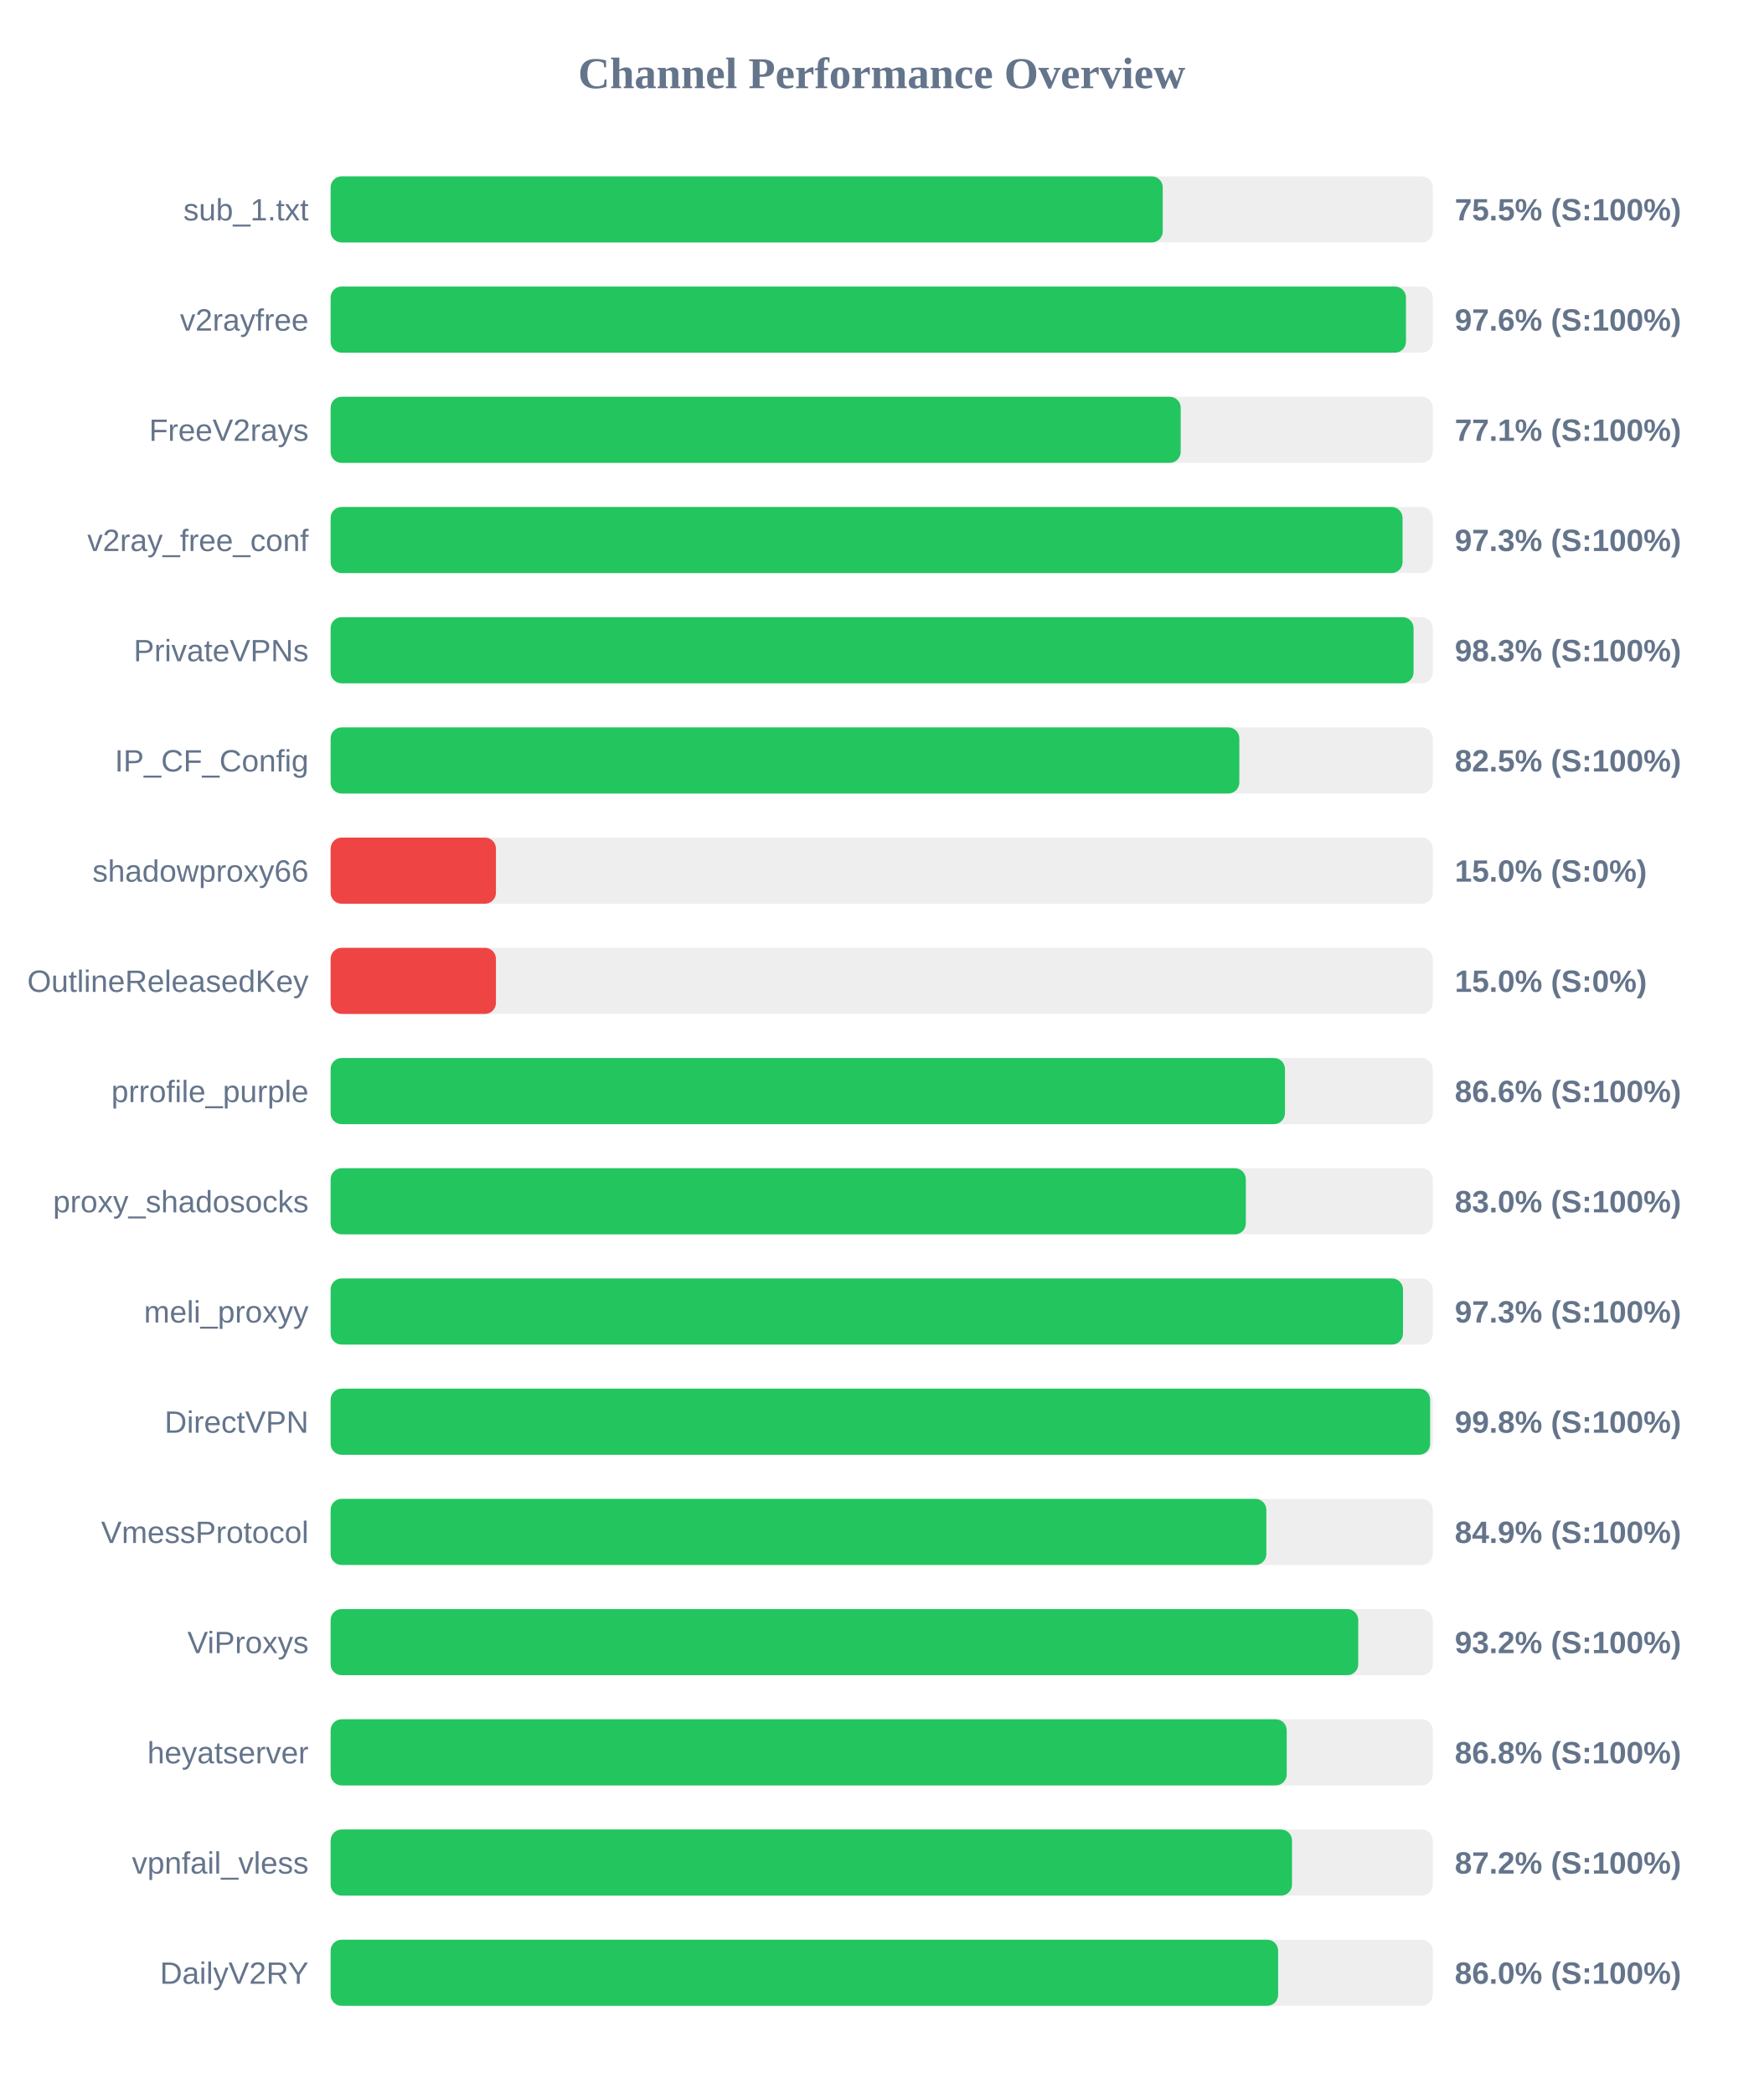
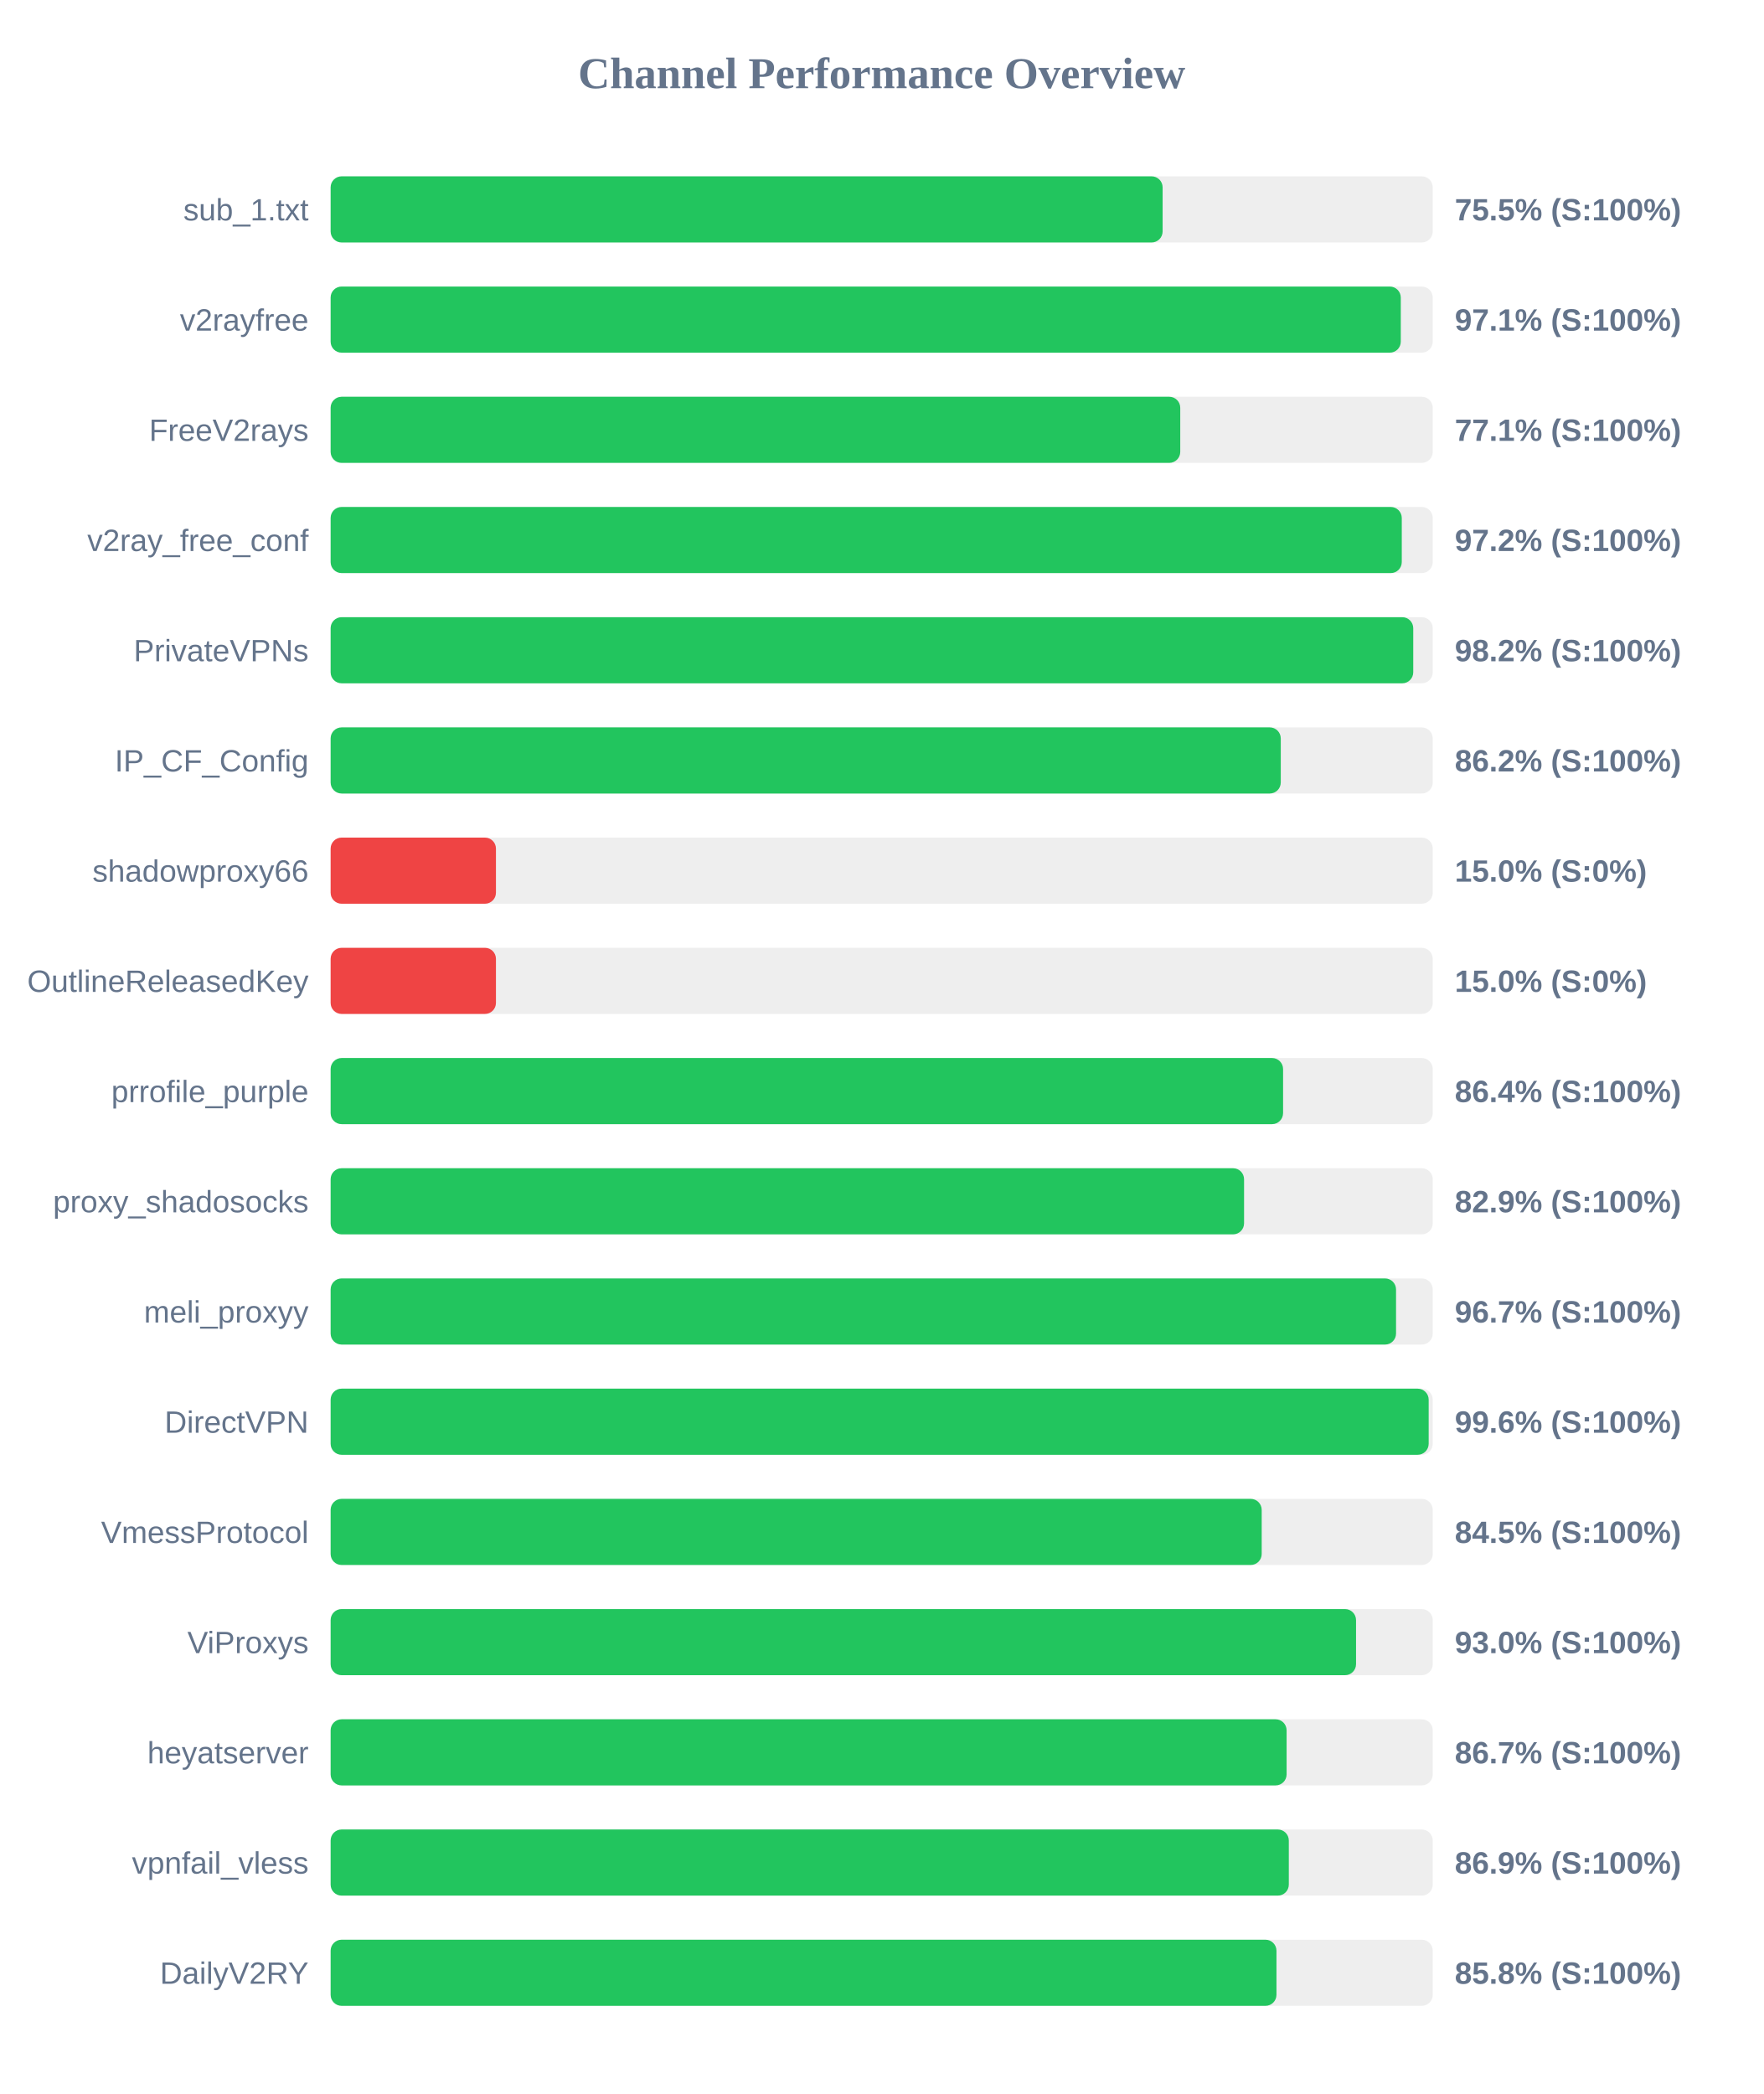
<svg xmlns="http://www.w3.org/2000/svg" width="800" height="950" version="1.1">
  <style>
        .row { font: 14px Arial; fill: #64748b; }
        .score { font: bold 14px Arial; fill: #64748b; }
    </style>
  <text x="400" y="40" text-anchor="middle" font-size="20px" font-weight="bold" fill="#64748b">Channel Performance Overview</text>
  <rect x="150" y="80" width="500" height="30" fill="#eee" rx="5" />
-   <rect x="150" y="80" width="377.5" height="30" fill="#22c55e" rx="5" />
+   <rect x="150" y="80" width="377.45" height="30" fill="#22c55e" rx="5" />
  <text x="140" y="100" text-anchor="end" class="row">sub_1.txt</text>
  <text x="660" y="100" text-anchor="start" class="score">75.5% (S:100%)</text>
  <rect x="150" y="130" width="500" height="30" fill="#eee" rx="5" />
-   <rect x="150" y="130" width="487.85" height="30" fill="#22c55e" rx="5" />
+   <rect x="150" y="130" width="485.5" height="30" fill="#22c55e" rx="5" />
  <text x="140" y="150" text-anchor="end" class="row">v2rayfree</text>
-   <text x="660" y="150" text-anchor="start" class="score">97.6% (S:100%)</text>
+   <text x="660" y="150" text-anchor="start" class="score">97.1% (S:100%)</text>
  <rect x="150" y="180" width="500" height="30" fill="#eee" rx="5" />
-   <rect x="150" y="180" width="385.65" height="30" fill="#22c55e" rx="5" />
+   <rect x="150" y="180" width="385.45" height="30" fill="#22c55e" rx="5" />
  <text x="140" y="200" text-anchor="end" class="row">FreeV2rays</text>
  <text x="660" y="200" text-anchor="start" class="score">77.1% (S:100%)</text>
  <rect x="150" y="230" width="500" height="30" fill="#eee" rx="5" />
-   <rect x="150" y="230" width="486.3" height="30" fill="#22c55e" rx="5" />
+   <rect x="150" y="230" width="485.95" height="30" fill="#22c55e" rx="5" />
  <text x="140" y="250" text-anchor="end" class="row">v2ray_free_conf</text>
-   <text x="660" y="250" text-anchor="start" class="score">97.3% (S:100%)</text>
+   <text x="660" y="250" text-anchor="start" class="score">97.2% (S:100%)</text>
  <rect x="150" y="280" width="500" height="30" fill="#eee" rx="5" />
-   <rect x="150" y="280" width="491.3" height="30" fill="#22c55e" rx="5" />
+   <rect x="150" y="280" width="491.15" height="30" fill="#22c55e" rx="5" />
  <text x="140" y="300" text-anchor="end" class="row">PrivateVPNs</text>
-   <text x="660" y="300" text-anchor="start" class="score">98.3% (S:100%)</text>
+   <text x="660" y="300" text-anchor="start" class="score">98.2% (S:100%)</text>
  <rect x="150" y="330" width="500" height="30" fill="#eee" rx="5" />
-   <rect x="150" y="330" width="412.25" height="30" fill="#22c55e" rx="5" />
+   <rect x="150" y="330" width="431.05" height="30" fill="#22c55e" rx="5" />
  <text x="140" y="350" text-anchor="end" class="row">IP_CF_Config</text>
-   <text x="660" y="350" text-anchor="start" class="score">82.5% (S:100%)</text>
+   <text x="660" y="350" text-anchor="start" class="score">86.2% (S:100%)</text>
  <rect x="150" y="380" width="500" height="30" fill="#eee" rx="5" />
  <rect x="150" y="380" width="75.0" height="30" fill="#ef4444" rx="5" />
  <text x="140" y="400" text-anchor="end" class="row">shadowproxy66</text>
  <text x="660" y="400" text-anchor="start" class="score">15.0% (S:0%)</text>
  <rect x="150" y="430" width="500" height="30" fill="#eee" rx="5" />
  <rect x="150" y="430" width="75.0" height="30" fill="#ef4444" rx="5" />
  <text x="140" y="450" text-anchor="end" class="row">OutlineReleasedKey</text>
  <text x="660" y="450" text-anchor="start" class="score">15.0% (S:0%)</text>
  <rect x="150" y="480" width="500" height="30" fill="#eee" rx="5" />
-   <rect x="150" y="480" width="432.95" height="30" fill="#22c55e" rx="5" />
+   <rect x="150" y="480" width="432.1" height="30" fill="#22c55e" rx="5" />
  <text x="140" y="500" text-anchor="end" class="row">prrofile_purple</text>
-   <text x="660" y="500" text-anchor="start" class="score">86.6% (S:100%)</text>
+   <text x="660" y="500" text-anchor="start" class="score">86.4% (S:100%)</text>
  <rect x="150" y="530" width="500" height="30" fill="#eee" rx="5" />
-   <rect x="150" y="530" width="415.2" height="30" fill="#22c55e" rx="5" />
+   <rect x="150" y="530" width="414.4" height="30" fill="#22c55e" rx="5" />
  <text x="140" y="550" text-anchor="end" class="row">proxy_shadosocks</text>
-   <text x="660" y="550" text-anchor="start" class="score">83.0% (S:100%)</text>
+   <text x="660" y="550" text-anchor="start" class="score">82.9% (S:100%)</text>
  <rect x="150" y="580" width="500" height="30" fill="#eee" rx="5" />
-   <rect x="150" y="580" width="486.5" height="30" fill="#22c55e" rx="5" />
+   <rect x="150" y="580" width="483.35" height="30" fill="#22c55e" rx="5" />
  <text x="140" y="600" text-anchor="end" class="row">meli_proxyy</text>
-   <text x="660" y="600" text-anchor="start" class="score">97.3% (S:100%)</text>
+   <text x="660" y="600" text-anchor="start" class="score">96.7% (S:100%)</text>
  <rect x="150" y="630" width="500" height="30" fill="#eee" rx="5" />
-   <rect x="150" y="630" width="498.8" height="30" fill="#22c55e" rx="5" />
+   <rect x="150" y="630" width="498.15" height="30" fill="#22c55e" rx="5" />
  <text x="140" y="650" text-anchor="end" class="row">DirectVPN</text>
-   <text x="660" y="650" text-anchor="start" class="score">99.8% (S:100%)</text>
+   <text x="660" y="650" text-anchor="start" class="score">99.6% (S:100%)</text>
  <rect x="150" y="680" width="500" height="30" fill="#eee" rx="5" />
-   <rect x="150" y="680" width="424.5" height="30" fill="#22c55e" rx="5" />
+   <rect x="150" y="680" width="422.4" height="30" fill="#22c55e" rx="5" />
  <text x="140" y="700" text-anchor="end" class="row">VmessProtocol</text>
-   <text x="660" y="700" text-anchor="start" class="score">84.9% (S:100%)</text>
+   <text x="660" y="700" text-anchor="start" class="score">84.5% (S:100%)</text>
  <rect x="150" y="730" width="500" height="30" fill="#eee" rx="5" />
-   <rect x="150" y="730" width="466.2" height="30" fill="#22c55e" rx="5" />
+   <rect x="150" y="730" width="465.2" height="30" fill="#22c55e" rx="5" />
  <text x="140" y="750" text-anchor="end" class="row">ViProxys</text>
-   <text x="660" y="750" text-anchor="start" class="score">93.2% (S:100%)</text>
+   <text x="660" y="750" text-anchor="start" class="score">93.0% (S:100%)</text>
  <rect x="150" y="780" width="500" height="30" fill="#eee" rx="5" />
-   <rect x="150" y="780" width="433.75" height="30" fill="#22c55e" rx="5" />
+   <rect x="150" y="780" width="433.7" height="30" fill="#22c55e" rx="5" />
  <text x="140" y="800" text-anchor="end" class="row">heyatserver</text>
-   <text x="660" y="800" text-anchor="start" class="score">86.8% (S:100%)</text>
+   <text x="660" y="800" text-anchor="start" class="score">86.7% (S:100%)</text>
  <rect x="150" y="830" width="500" height="30" fill="#eee" rx="5" />
-   <rect x="150" y="830" width="436.15" height="30" fill="#22c55e" rx="5" />
+   <rect x="150" y="830" width="434.7" height="30" fill="#22c55e" rx="5" />
  <text x="140" y="850" text-anchor="end" class="row">vpnfail_vless</text>
-   <text x="660" y="850" text-anchor="start" class="score">87.2% (S:100%)</text>
+   <text x="660" y="850" text-anchor="start" class="score">86.9% (S:100%)</text>
  <rect x="150" y="880" width="500" height="30" fill="#eee" rx="5" />
-   <rect x="150" y="880" width="429.85" height="30" fill="#22c55e" rx="5" />
+   <rect x="150" y="880" width="429.1" height="30" fill="#22c55e" rx="5" />
  <text x="140" y="900" text-anchor="end" class="row">DailyV2RY</text>
-   <text x="660" y="900" text-anchor="start" class="score">86.0% (S:100%)</text>
+   <text x="660" y="900" text-anchor="start" class="score">85.8% (S:100%)</text>
</svg>
